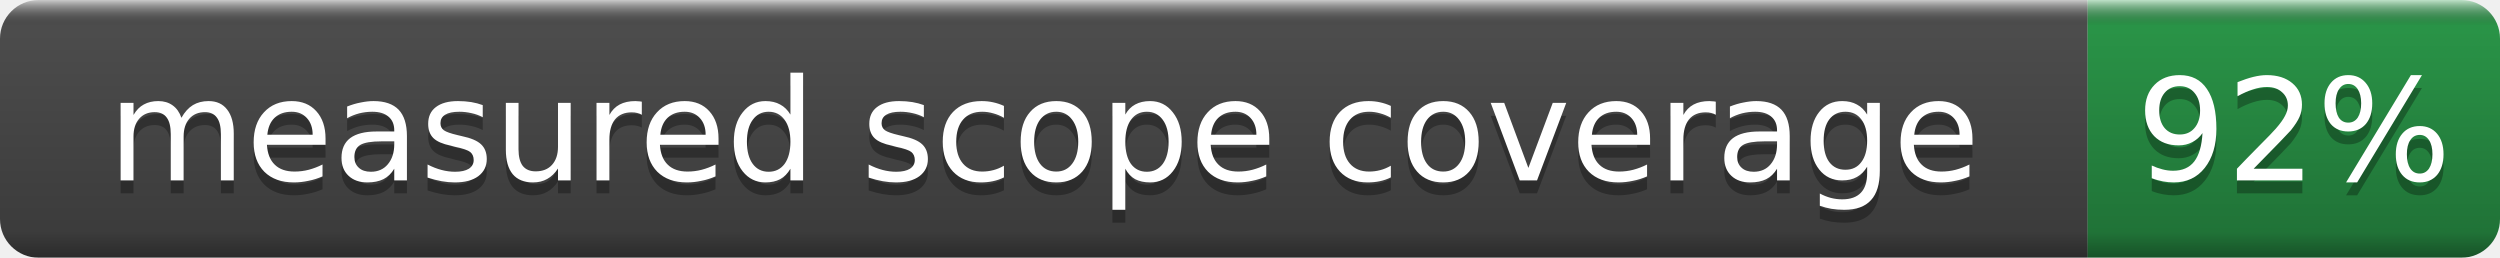
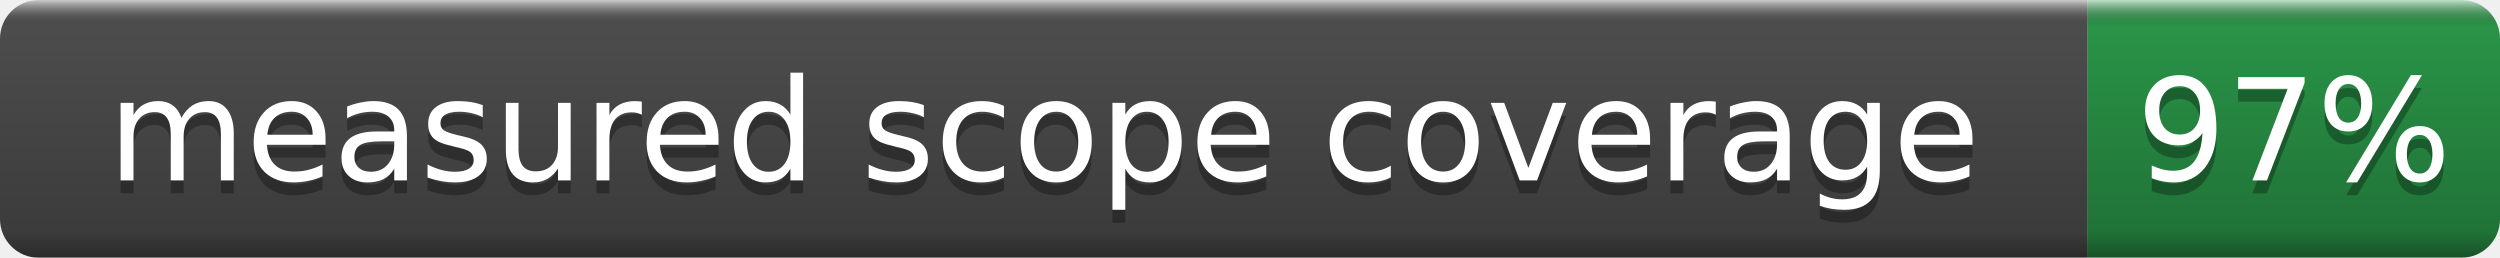
- <svg xmlns="http://www.w3.org/2000/svg" width="194" height="20" role="img" aria-label="measured scope coverage: 92%">
+ <svg xmlns="http://www.w3.org/2000/svg" width="194" height="20" role="img" aria-label="measured scope coverage: 97%">
  <linearGradient id="b" x2="0" y2="100%">
    <stop offset="0" stop-color="#fff" stop-opacity=".7" />
    <stop offset=".1" stop-opacity=".1" />
    <stop offset=".9" stop-opacity=".3" />
    <stop offset="1" stop-opacity=".5" />
  </linearGradient>
  <mask id="a">
    <rect width="194" height="20" rx="3" fill="#fff" />
  </mask>
  <g mask="url(#a)">
    <rect width="162" height="20" fill="#555" />
    <rect x="162" width="32" height="20" fill="#2ea44f" />
    <rect width="194" height="20" fill="url(#b)" />
  </g>
  <g fill="#fff" text-anchor="middle" font-family="DejaVu Sans,Verdana,Geneva,sans-serif" font-size="11">
    <text x="81.0" y="15" fill="#010101" fill-opacity=".3">measured scope coverage</text>
    <text x="81.0" y="14">measured scope coverage</text>
-     <text x="178.0" y="15" fill="#010101" fill-opacity=".3">92%</text>
-     <text x="178.0" y="14">92%</text>
+     <text x="178.0" y="15" fill="#010101" fill-opacity=".3">97%</text>
+     <text x="178.0" y="14">97%</text>
  </g>
</svg>
